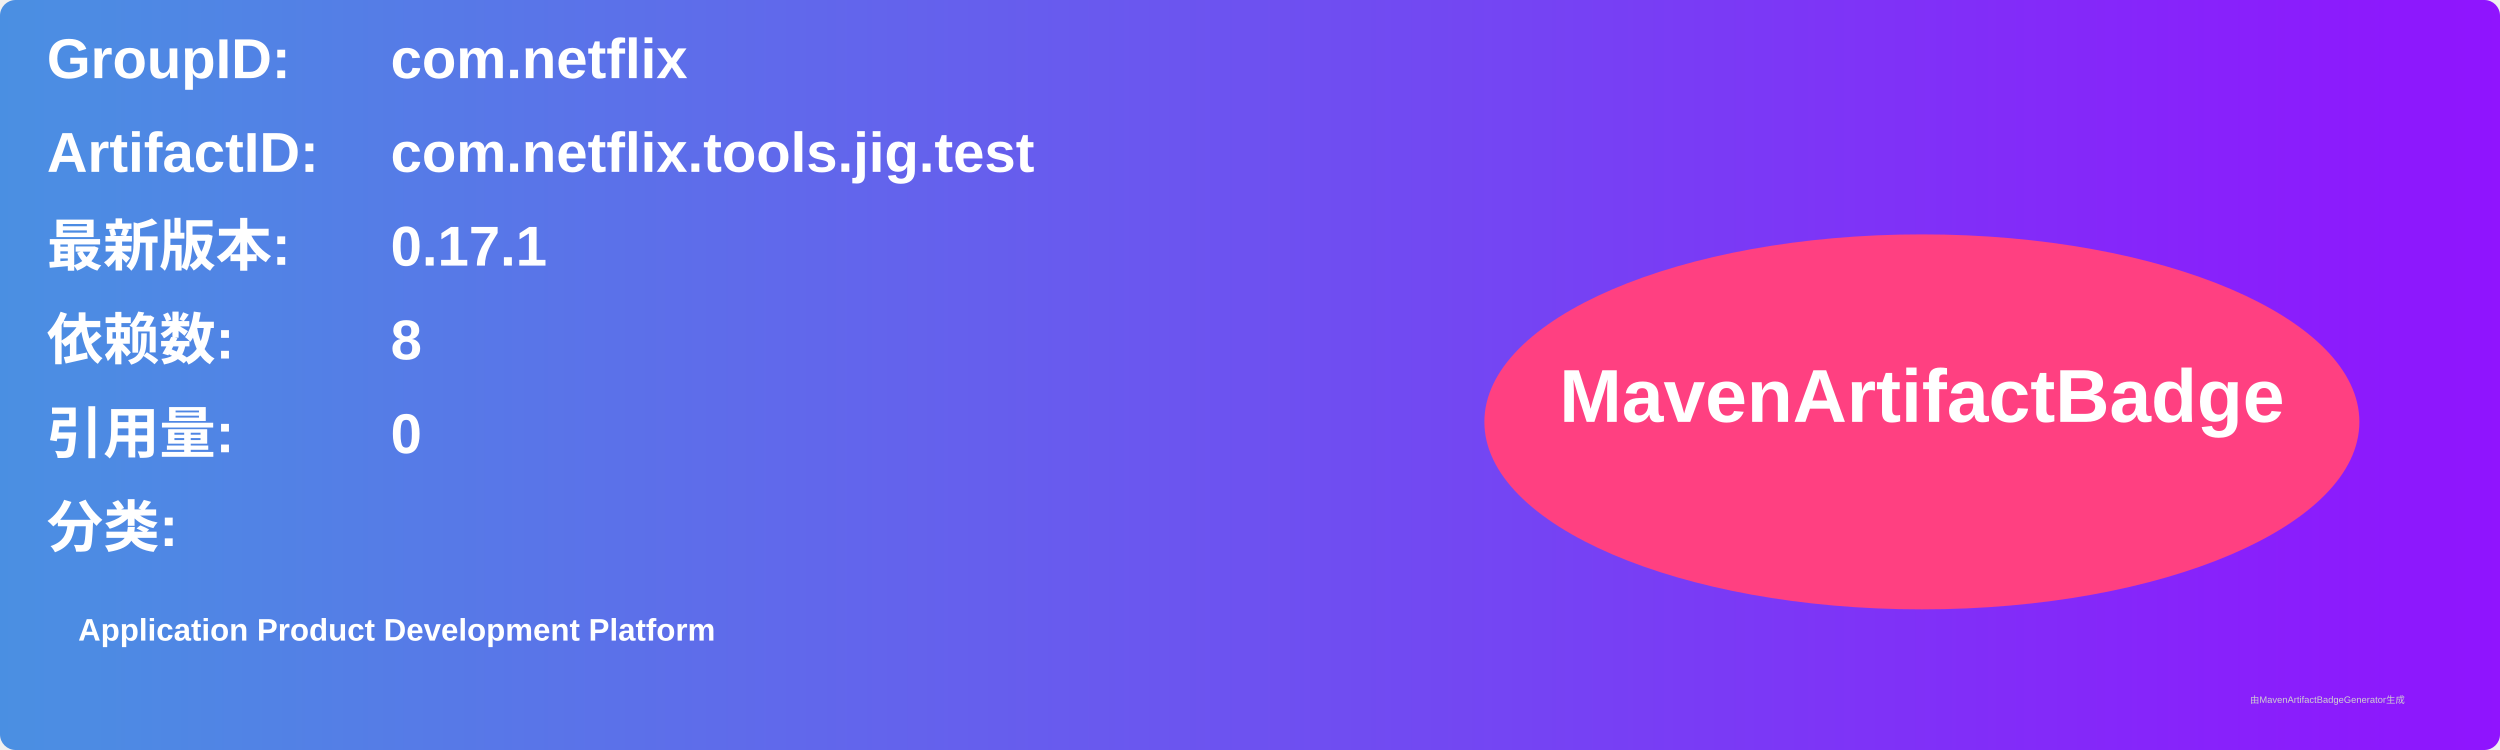
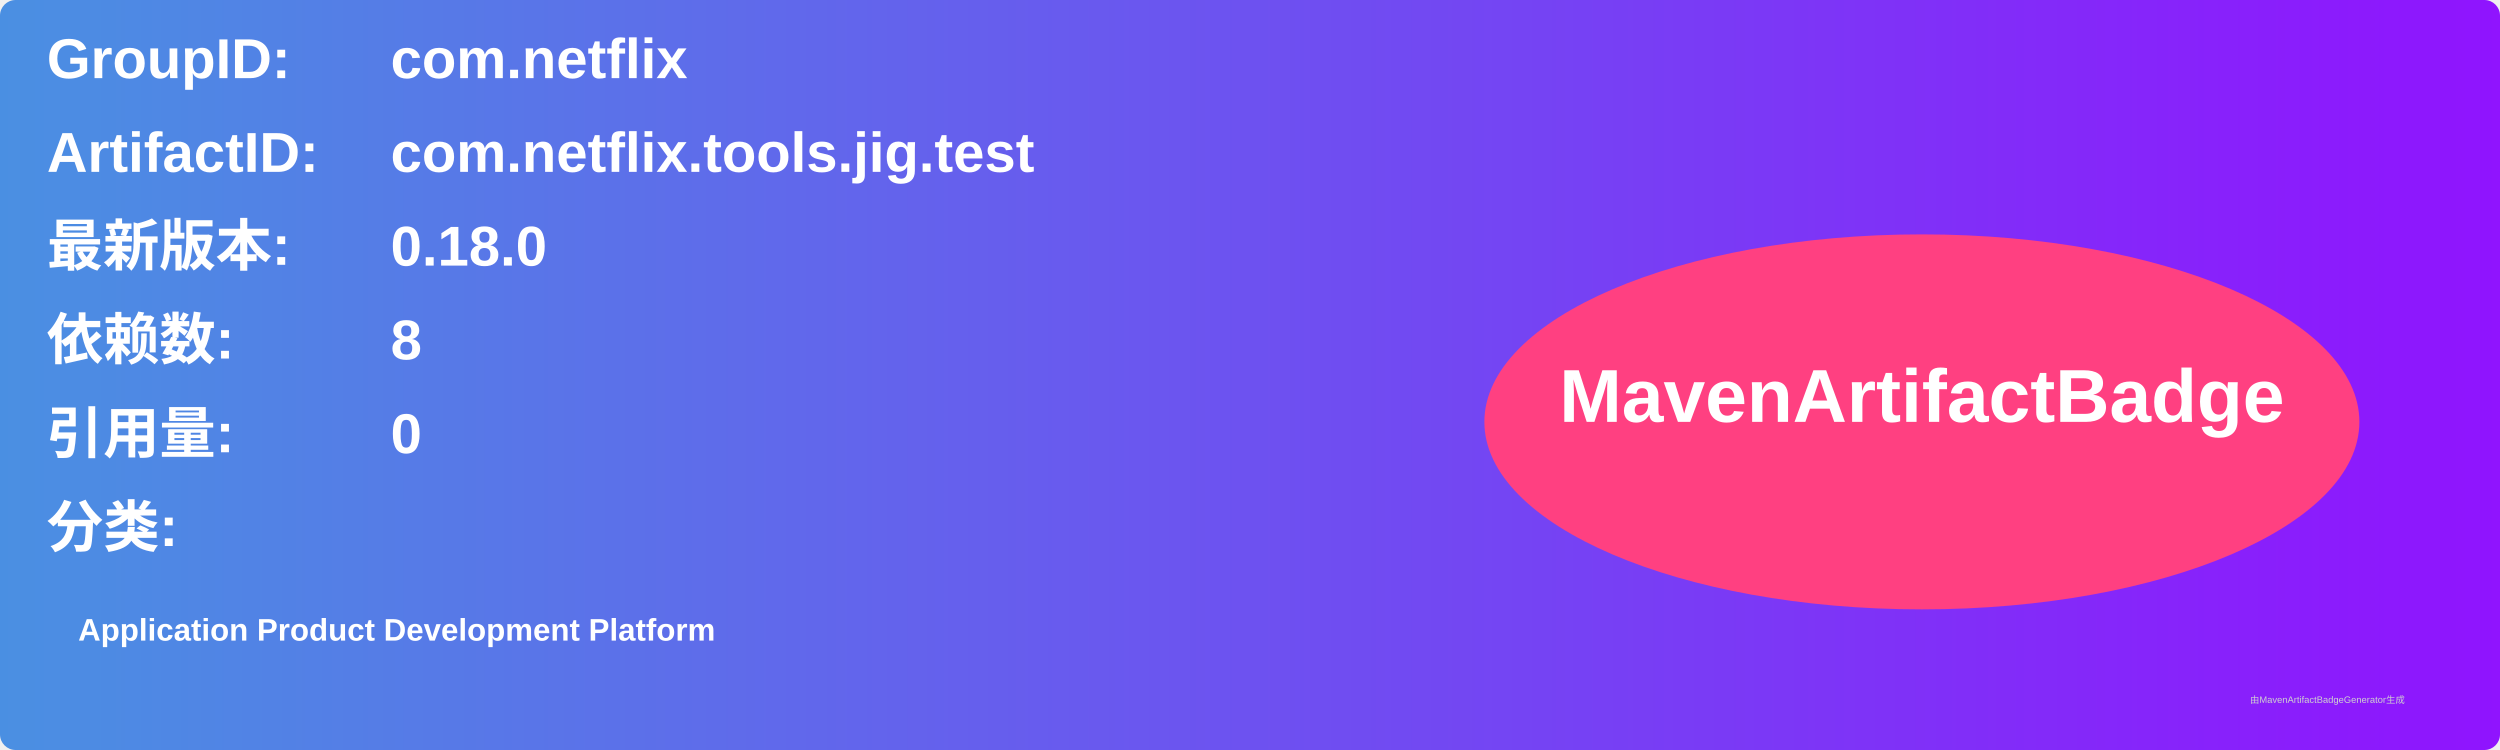
<svg xmlns="http://www.w3.org/2000/svg" width="800" height="240" viewBox="0 0 800 240">
  <linearGradient id="grad" x1="0%" y1="0%" x2="100%" y2="0%">
    <stop offset="0%" stop-color="#4a90e2" />
    <stop offset="100%" stop-color="#9013fe" />
  </linearGradient>
  <rect width="100%" height="100%" rx="5" ry="5" fill="url(#grad)" />
  <g transform="translate(15, 15)">
    <text x="0" y="10" font-family="Arial" font-size="18" fill="white" font-weight="bold" width="260">GroupID:</text>
    <text x="110" y="10" font-family="Arial" font-size="18" fill="white" font-weight="bold" width="460">com.netflix</text>
    <text x="0" y="40" font-family="Arial" font-size="18" fill="white" font-weight="bold" width="260">ArtifactID:</text>
    <text x="110" y="40" font-family="Arial" font-size="18" fill="white" font-weight="bold" width="460">com.netflix.tools.jig.test</text>
    <text x="0" y="70" font-family="Arial" font-size="18" fill="white" font-weight="bold">最新版本:</text>
    <text x="110" y="70" font-family="Arial" font-size="18" fill="white" font-weight="bold">
-       <tspan font-weight="bold">0.17.1</tspan>
+       <tspan font-weight="bold">0.18.0</tspan>
    </text>
    <text x="0" y="100" font-family="Arial" font-size="18" fill="white" font-weight="bold">依赖数: </text>
    <text x="110" y="100" font-family="Arial" font-size="18" fill="white">
      <tspan font-weight="bold">8</tspan>
    </text>
    <text x="0" y="130" font-family="Arial" font-size="18" fill="white" font-weight="bold">引用量: </text>
    <text x="110" y="130" font-family="Arial" font-size="18" fill="white">
      <tspan font-weight="bold">0</tspan>
    </text>
    <text x="0" y="160" font-family="Arial" font-size="18" fill="white" font-weight="bold">分类:</text>
    <text x="10" y="190" font-family="Arial" font-size="10" fill="white">
      <tspan font-weight="bold">Application Product Development Platform</tspan>
    </text>
    <ellipse cx="600" cy="120" rx="140" ry="60" fill="#ff4081" />
    <text x="600" y="120" text-anchor="middle" font-family="Arial" font-size="24" fill="white" font-weight="bold">MavenArtifactBadge</text>
  </g>
  <text x="720" y="225" font-family="Arial" font-size="3" fill="#d0d0d0">由MavenArtifactBadgeGenerator生成</text>
</svg>
